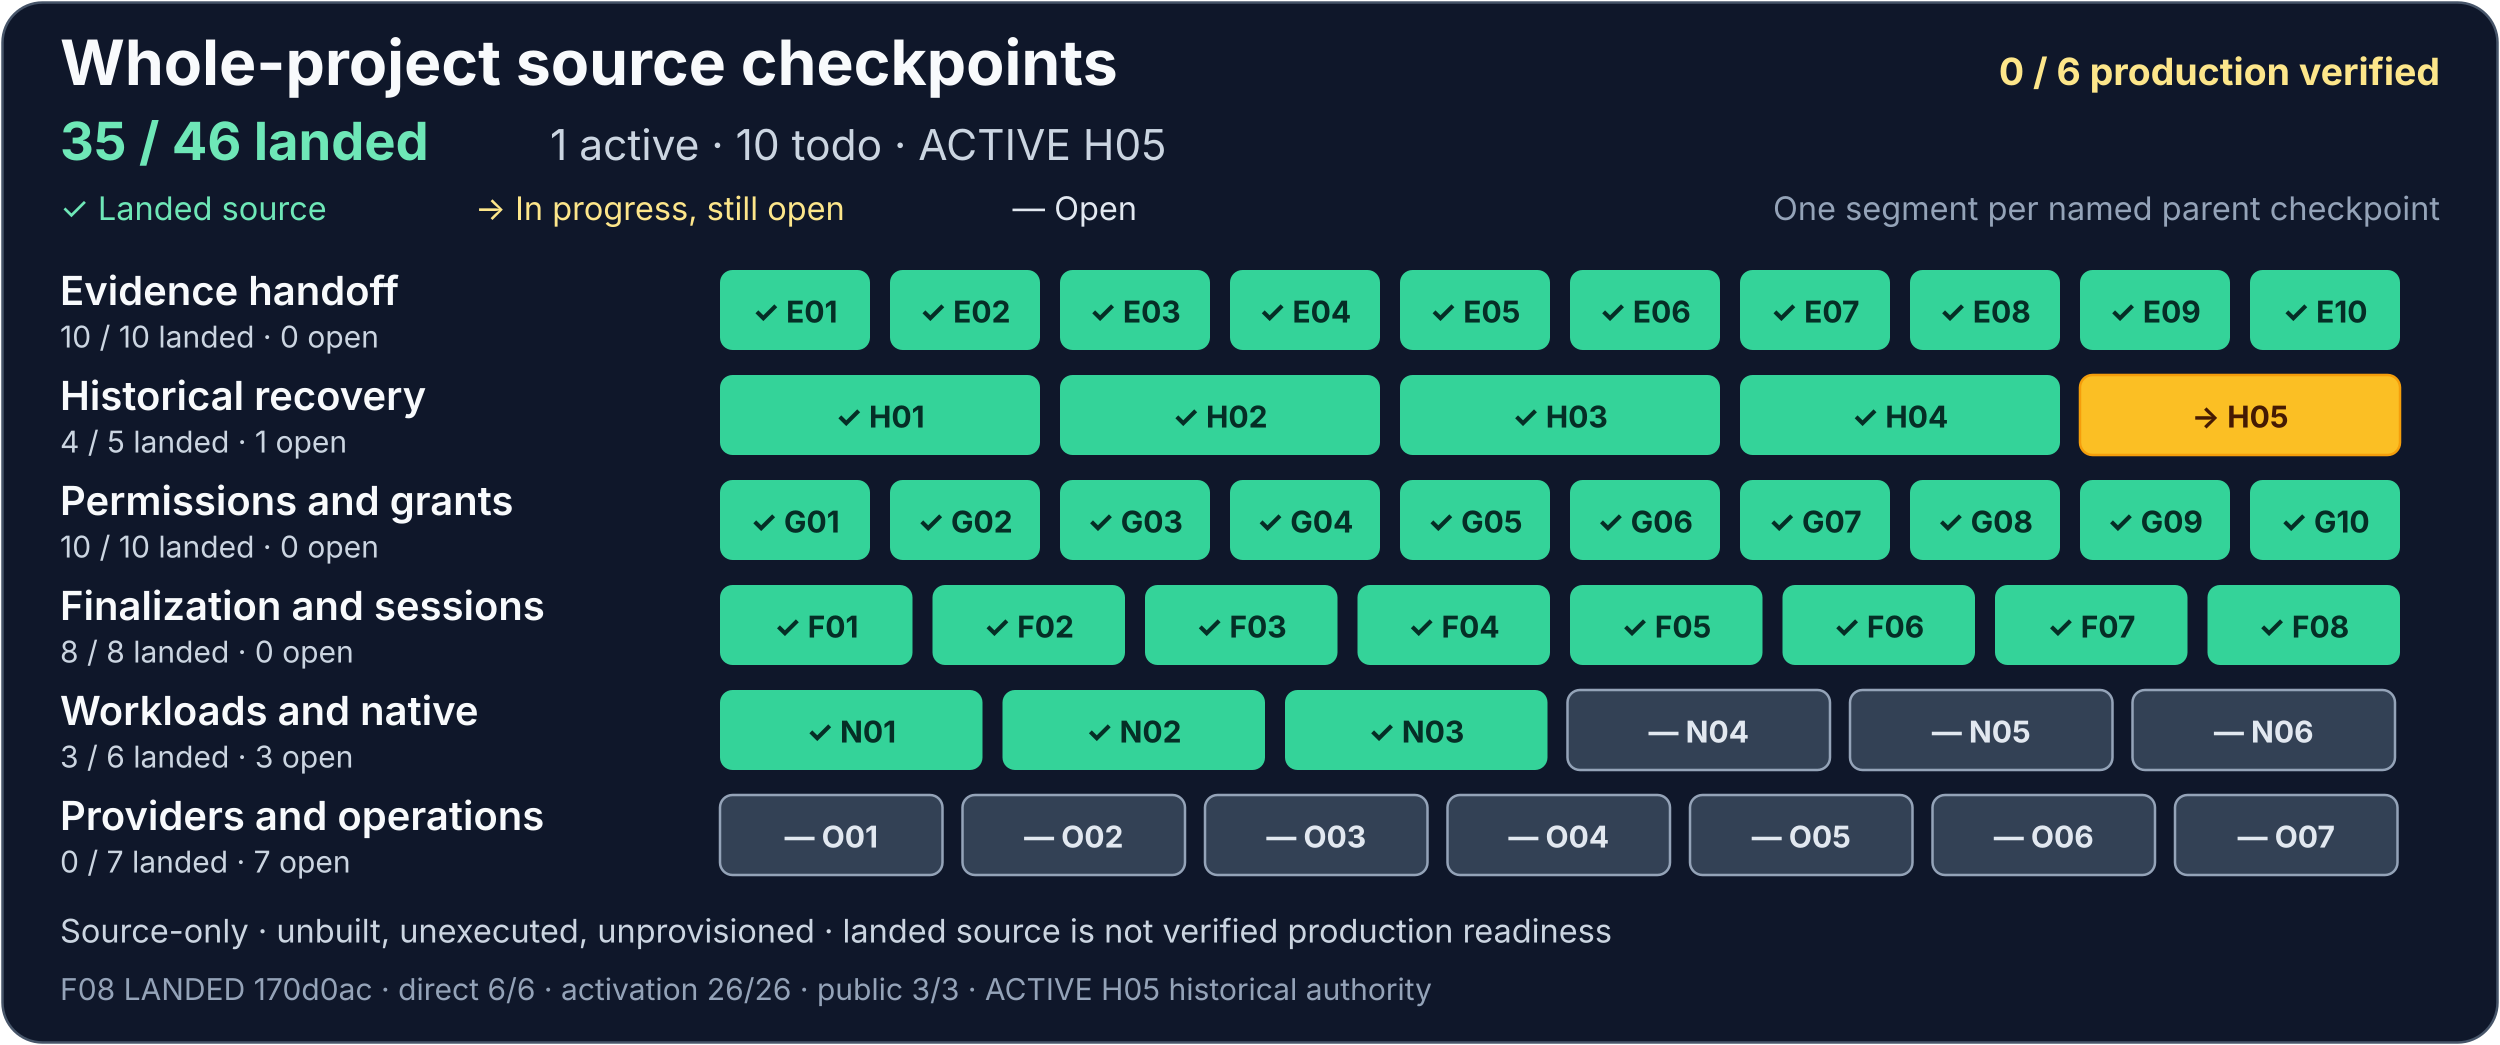
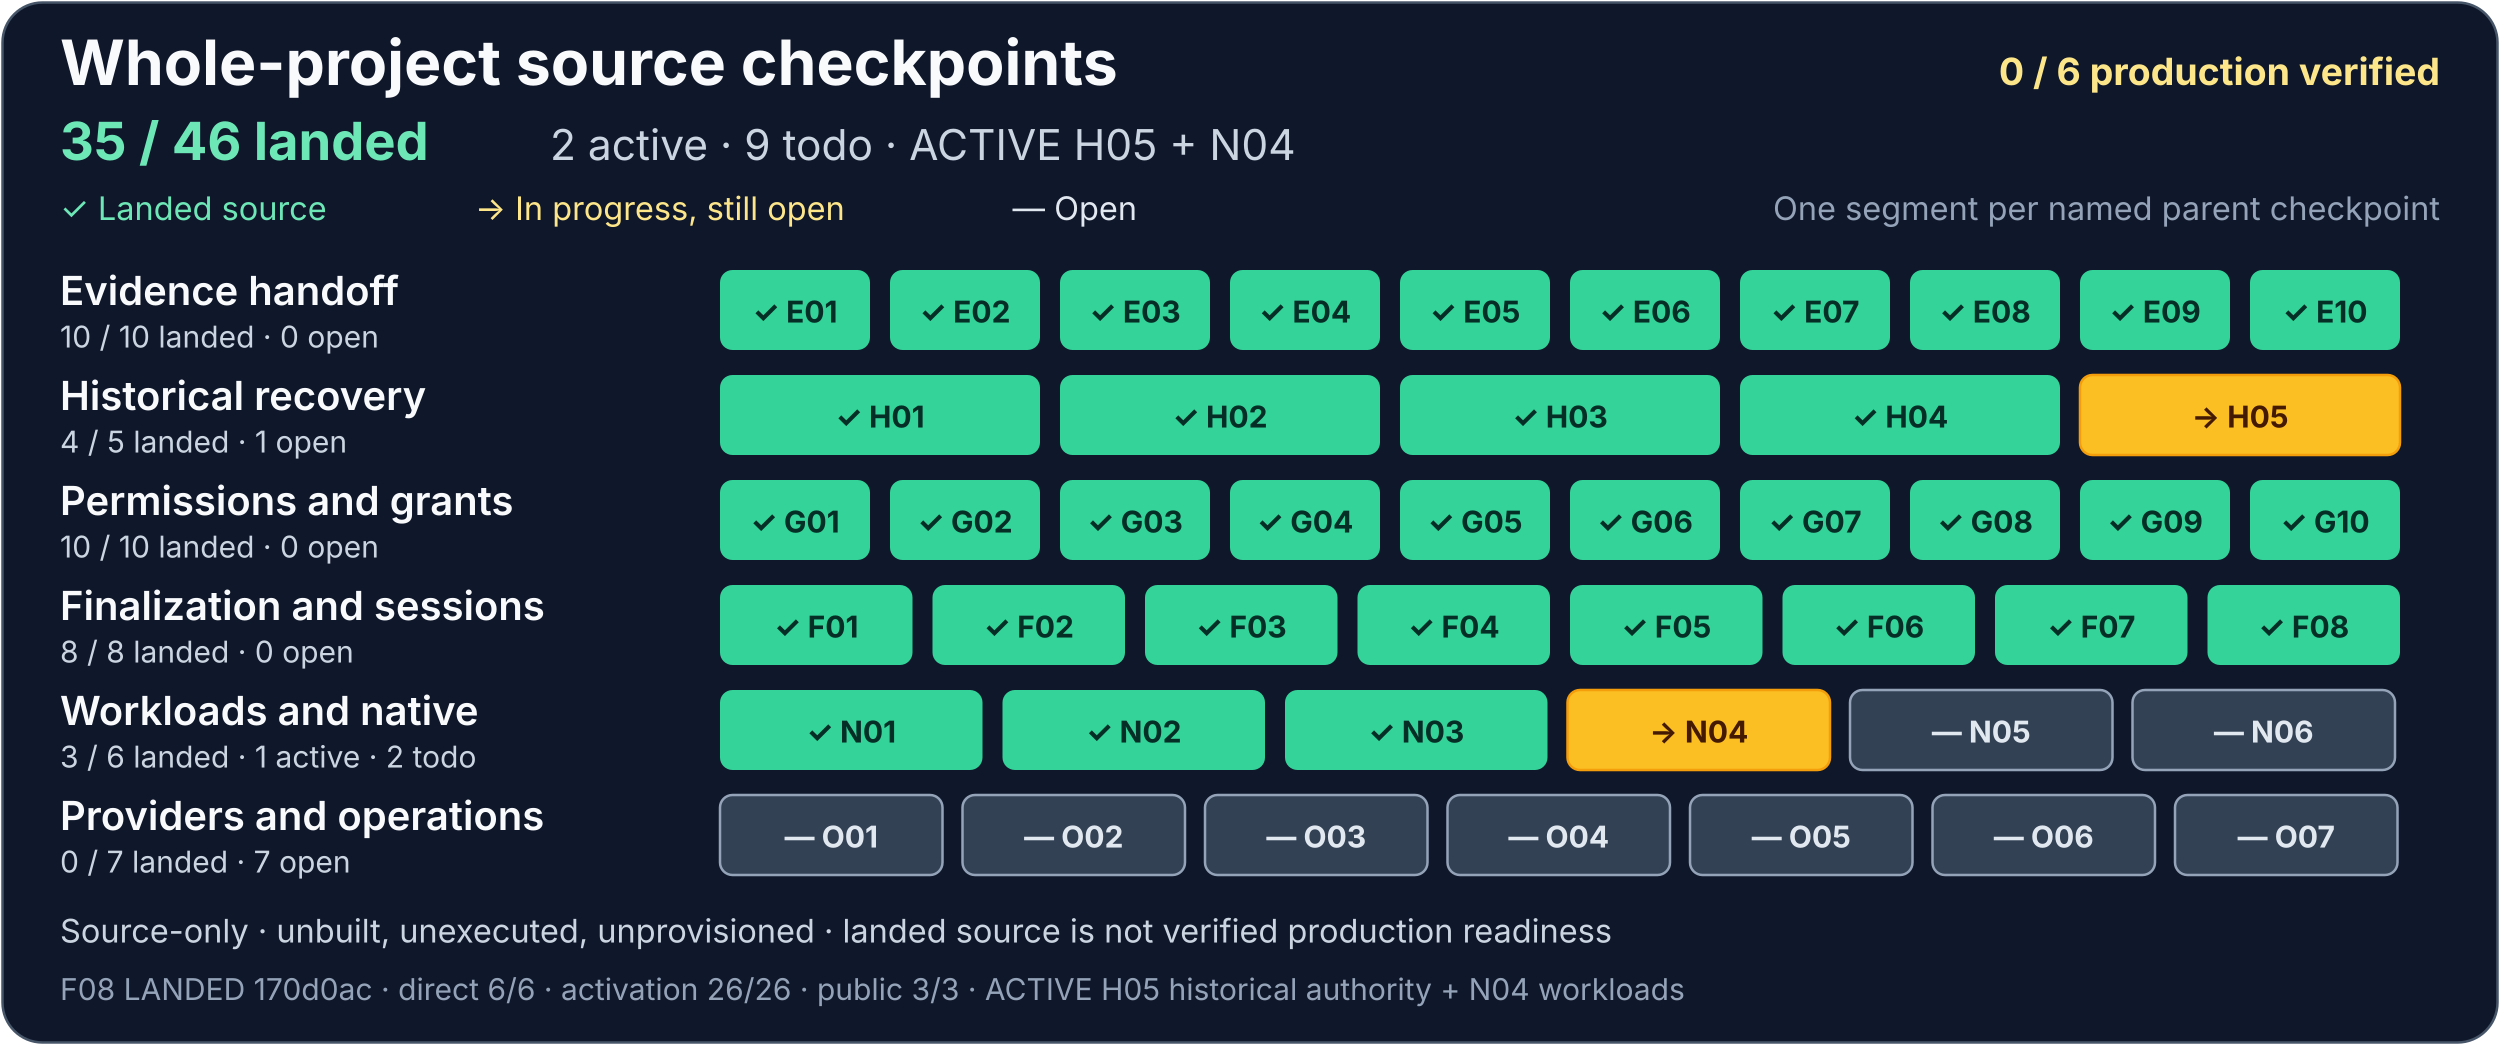
<svg xmlns="http://www.w3.org/2000/svg" width="1000" height="418" viewBox="0 0 1000 418" role="img" aria-labelledby="project-title project-description">
  <rect x="1" y="1" width="998" height="416" rx="16" fill="#0f172a" stroke="#475569" />
  <g font-family="system-ui, -apple-system, Segoe UI, sans-serif">
    <text x="24" y="34" fill="#f8fafc" font-size="25" font-weight="700">Whole-project source checkpoints</text>
    <text x="976" y="34" text-anchor="end" fill="#fde68a" font-size="15" font-weight="700">0 / 6 production verified</text>
    <text x="24" y="64" fill="#6ee7b7" font-size="21" font-weight="700">35 / 46 landed</text>
-     <text x="220" y="64" fill="#cbd5e1" font-size="17">1 active · 10 todo · ACTIVE H05</text>
+     <text x="220" y="64" fill="#cbd5e1" font-size="17">2 active · 9 todo · ACTIVE H05 + N04</text>
    <text x="24" y="88" fill="#6ee7b7" font-size="13">✓ Landed source</text>
    <text x="190" y="88" fill="#fde68a" font-size="13">→ In progress, still open</text>
    <text x="405" y="88" fill="#e2e8f0" font-size="13">— Open</text>
    <text x="976" y="88" text-anchor="end" fill="#94a3b8" font-size="13">One segment per named parent checkpoint</text>
    <g aria-label="Evidence handoff: 10 of 10 landed, zero open">
      <text x="24" y="122" fill="#f8fafc" font-size="16" font-weight="600">Evidence handoff</text>
      <text x="24" y="139" fill="#cbd5e1" font-size="12">10 / 10 landed · 0 open</text>
      <g fill="#34d399">
        <rect x="288" y="108" width="60" height="32" rx="5" />
        <rect x="356" y="108" width="60" height="32" rx="5" />
        <rect x="424" y="108" width="60" height="32" rx="5" />
        <rect x="492" y="108" width="60" height="32" rx="5" />
        <rect x="560" y="108" width="60" height="32" rx="5" />
        <rect x="628" y="108" width="60" height="32" rx="5" />
        <rect x="696" y="108" width="60" height="32" rx="5" />
        <rect x="764" y="108" width="60" height="32" rx="5" />
        <rect x="832" y="108" width="60" height="32" rx="5" />
        <rect x="900" y="108" width="60" height="32" rx="5" />
      </g>
      <g fill="#052e26" font-size="12" font-weight="700" text-anchor="middle">
        <text x="318" y="129">✓ E01</text>
        <text x="386" y="129">✓ E02</text>
        <text x="454" y="129">✓ E03</text>
        <text x="522" y="129">✓ E04</text>
        <text x="590" y="129">✓ E05</text>
        <text x="658" y="129">✓ E06</text>
        <text x="726" y="129">✓ E07</text>
        <text x="794" y="129">✓ E08</text>
        <text x="862" y="129">✓ E09</text>
        <text x="930" y="129">✓ E10</text>
      </g>
    </g>
    <g aria-label="Historical recovery: 4 of 5 landed, one open">
      <text x="24" y="164" fill="#f8fafc" font-size="16" font-weight="600">Historical recovery</text>
      <text x="24" y="181" fill="#cbd5e1" font-size="12">4 / 5 landed · 1 open</text>
      <g fill="#34d399">
        <rect x="288" y="150" width="128" height="32" rx="5" />
        <rect x="424" y="150" width="128" height="32" rx="5" />
        <rect x="560" y="150" width="128" height="32" rx="5" />
        <rect x="696" y="150" width="128" height="32" rx="5" />
      </g>
      <rect x="832" y="150" width="128" height="32" rx="5" fill="#fbbf24" stroke="#f59e0b" />
      <g fill="#052e26" font-size="12" font-weight="700" text-anchor="middle">
        <text x="352" y="171">✓ H01</text>
        <text x="488" y="171">✓ H02</text>
        <text x="624" y="171">✓ H03</text>
        <text x="760" y="171">✓ H04</text>
        <text x="896" y="171" fill="#451a03">→ H05</text>
      </g>
    </g>
    <g aria-label="Permissions and grants: 10 of 10 landed, zero open">
      <text x="24" y="206" fill="#f8fafc" font-size="16" font-weight="600">Permissions and grants</text>
      <text x="24" y="223" fill="#cbd5e1" font-size="12">10 / 10 landed · 0 open</text>
      <g fill="#34d399">
        <rect x="288" y="192" width="60" height="32" rx="5" />
        <rect x="356" y="192" width="60" height="32" rx="5" />
        <rect x="424" y="192" width="60" height="32" rx="5" />
        <rect x="492" y="192" width="60" height="32" rx="5" />
        <rect x="560" y="192" width="60" height="32" rx="5" />
        <rect x="628" y="192" width="60" height="32" rx="5" />
        <rect x="696" y="192" width="60" height="32" rx="5" />
        <rect x="764" y="192" width="60" height="32" rx="5" />
        <rect x="832" y="192" width="60" height="32" rx="5" />
        <rect x="900" y="192" width="60" height="32" rx="5" />
      </g>
      <g fill="#052e26" font-size="12" font-weight="700" text-anchor="middle">
        <text x="318" y="213">✓ G01</text>
        <text x="386" y="213">✓ G02</text>
        <text x="454" y="213">✓ G03</text>
        <text x="522" y="213">✓ G04</text>
        <text x="590" y="213">✓ G05</text>
        <text x="658" y="213">✓ G06</text>
        <text x="726" y="213">✓ G07</text>
        <text x="794" y="213">✓ G08</text>
        <text x="862" y="213">✓ G09</text>
        <text x="930" y="213">✓ G10</text>
      </g>
    </g>
    <g aria-label="Finalization and sessions: 8 of 8 landed, zero open">
      <text x="24" y="248" fill="#f8fafc" font-size="16" font-weight="600">Finalization and sessions</text>
      <text x="24" y="265" fill="#cbd5e1" font-size="12">8 / 8 landed · 0 open</text>
      <g fill="#34d399">
        <rect x="288" y="234" width="77" height="32" rx="5" />
        <rect x="373" y="234" width="77" height="32" rx="5" />
        <rect x="458" y="234" width="77" height="32" rx="5" />
        <rect x="543" y="234" width="77" height="32" rx="5" />
        <rect x="628" y="234" width="77" height="32" rx="5" />
        <rect x="713" y="234" width="77" height="32" rx="5" />
        <rect x="798" y="234" width="77" height="32" rx="5" />
      </g>
      <rect x="883" y="234" width="77" height="32" rx="5" fill="#34d399" />
      <g fill="#052e26" font-size="12" font-weight="700" text-anchor="middle">
        <text x="326.5" y="255">✓ F01</text>
        <text x="411.5" y="255">✓ F02</text>
        <text x="496.5" y="255">✓ F03</text>
        <text x="581.5" y="255">✓ F04</text>
        <text x="666.5" y="255">✓ F05</text>
        <text x="751.5" y="255">✓ F06</text>
        <text x="836.5" y="255">✓ F07</text>
        <text x="921.5" y="255">✓ F08</text>
      </g>
    </g>
-     <g aria-label="Workloads and native: 3 of 6 landed, three open">
+     <g aria-label="Workloads and native: 3 of 6 landed, one active and two todo">
      <text x="24" y="290" fill="#f8fafc" font-size="16" font-weight="600">Workloads and native</text>
-       <text x="24" y="307" fill="#cbd5e1" font-size="12">3 / 6 landed · 3 open</text>
+       <text x="24" y="307" fill="#cbd5e1" font-size="12">3 / 6 landed · 1 active · 2 todo</text>
      <g fill="#34d399">
        <rect x="288" y="276" width="105" height="32" rx="5" />
        <rect x="401" y="276" width="105" height="32" rx="5" />
        <rect x="514" y="276" width="105" height="32" rx="5" />
      </g>
      <g fill="#334155" stroke="#94a3b8">
-         <rect x="627" y="276" width="105" height="32" rx="5" />
+         <rect x="627" y="276" width="105" height="32" rx="5" fill="#fbbf24" stroke="#f59e0b" />
        <rect x="740" y="276" width="105" height="32" rx="5" />
        <rect x="853" y="276" width="105" height="32" rx="5" />
      </g>
      <g font-size="12" font-weight="700" text-anchor="middle">
        <text x="340.5" y="297" fill="#052e26">✓ N01</text>
        <text x="453.5" y="297" fill="#052e26">✓ N02</text>
        <text x="566.5" y="297" fill="#052e26">✓ N03</text>
-         <text x="679.5" y="297" fill="#e2e8f0">— N04</text>
+         <text x="679.5" y="297" fill="#451a03">→ N04</text>
        <text x="792.5" y="297" fill="#e2e8f0">— N05</text>
        <text x="905.5" y="297" fill="#e2e8f0">— N06</text>
      </g>
    </g>
    <g aria-label="Providers and operations: zero of 7 landed, seven open">
      <text x="24" y="332" fill="#f8fafc" font-size="16" font-weight="600">Providers and operations</text>
      <text x="24" y="349" fill="#cbd5e1" font-size="12">0 / 7 landed · 7 open</text>
      <g fill="#334155" stroke="#94a3b8">
        <rect x="288" y="318" width="89" height="32" rx="5" />
        <rect x="385" y="318" width="89" height="32" rx="5" />
        <rect x="482" y="318" width="89" height="32" rx="5" />
        <rect x="579" y="318" width="89" height="32" rx="5" />
        <rect x="676" y="318" width="89" height="32" rx="5" />
        <rect x="773" y="318" width="89" height="32" rx="5" />
        <rect x="870" y="318" width="89" height="32" rx="5" />
      </g>
      <g fill="#e2e8f0" font-size="12" font-weight="700" text-anchor="middle">
        <text x="332.5" y="339">— O01</text>
        <text x="429.5" y="339">— O02</text>
        <text x="526.5" y="339">— O03</text>
        <text x="623.5" y="339">— O04</text>
        <text x="720.5" y="339">— O05</text>
        <text x="817.5" y="339">— O06</text>
        <text x="914.5" y="339">— O07</text>
      </g>
    </g>
    <text x="24" y="377" fill="#cbd5e1" font-size="13">Source-only · unbuilt, unexecuted, unprovisioned · landed source is not verified production readiness</text>
-     <text x="24" y="400" fill="#94a3b8" font-size="12">F08 LANDED 170d0ac · direct 6/6 · activation 26/26 · public 3/3 · ACTIVE H05 historical authority</text>
+     <text x="24" y="400" fill="#94a3b8" font-size="12">F08 LANDED 170d0ac · direct 6/6 · activation 26/26 · public 3/3 · ACTIVE H05 historical authority + N04 workloads</text>
  </g>
</svg>
